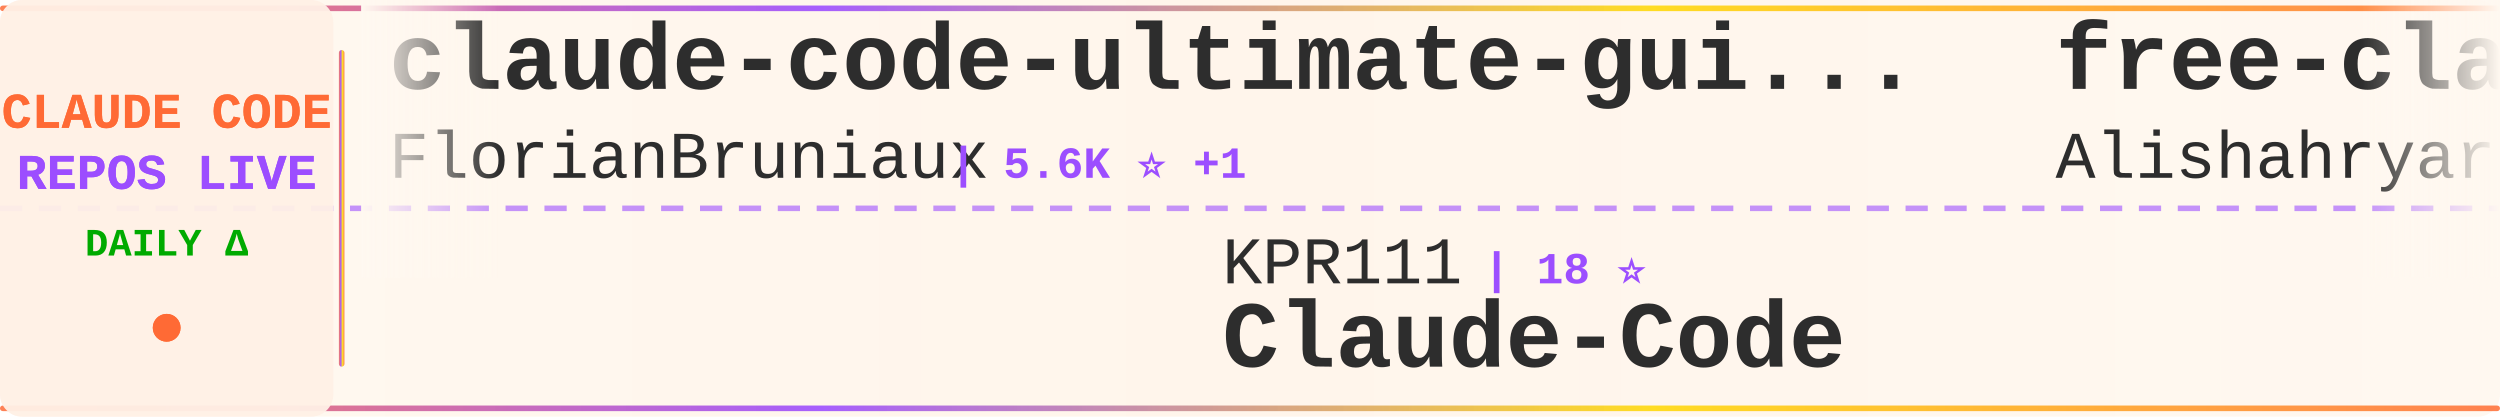
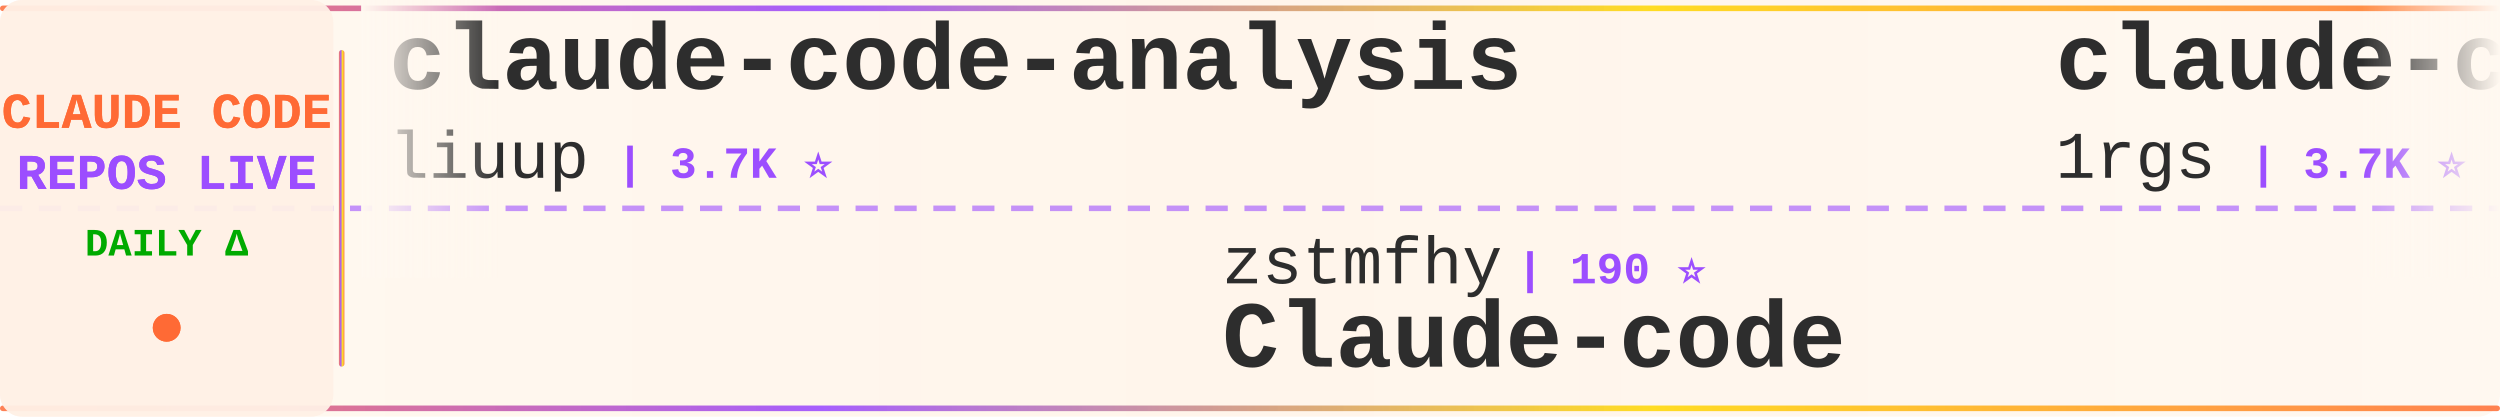
<svg xmlns="http://www.w3.org/2000/svg" width="900" height="150">
  <defs>
    <linearGradient id="tickerBg" x1="0%" y1="0%" x2="100%" y2="0%">
      <stop offset="0%" style="stop-color:#fff8f0;stop-opacity:0.98" />
      <stop offset="50%" style="stop-color:#fff5eb;stop-opacity:1" />
      <stop offset="100%" style="stop-color:#fff8f0;stop-opacity:0.98" />
    </linearGradient>
    <linearGradient id="borderGrad" x1="0%" y1="0%" x2="100%" y2="0%">
      <stop offset="0%" style="stop-color:#FF6B35;stop-opacity:0.85">
        <animate attributeName="stop-opacity" values="0.85;1;0.85" dur="2s" repeatCount="indefinite" />
      </stop>
      <stop offset="33%" style="stop-color:#9C4EFF;stop-opacity:0.9">
        <animate attributeName="stop-opacity" values="0.9;1;0.9" dur="2.2s" repeatCount="indefinite" />
      </stop>
      <stop offset="66%" style="stop-color:#FFD700;stop-opacity:0.85">
        <animate attributeName="stop-opacity" values="0.85;1;0.85" dur="1.8s" repeatCount="indefinite" />
      </stop>
      <stop offset="100%" style="stop-color:#FF6B35;stop-opacity:0.85">
        <animate attributeName="stop-opacity" values="0.85;1;0.85" dur="2s" repeatCount="indefinite" />
      </stop>
    </linearGradient>
    <filter id="textGlow">
      <feGaussianBlur stdDeviation="0.15" result="coloredBlur" />
      <feMerge>
        <feMergeNode in="coloredBlur" />
        <feMergeNode in="SourceGraphic" />
      </feMerge>
    </filter>
    <filter id="metricGlow">
      <feGaussianBlur stdDeviation="0.2" result="coloredBlur" />
      <feMerge>
        <feMergeNode in="coloredBlur" />
        <feMergeNode in="SourceGraphic" />
      </feMerge>
    </filter>
    <linearGradient id="leftFade" x1="0%" y1="0%" x2="100%" y2="0%">
      <stop offset="0%" style="stop-color:#fff8f0;stop-opacity:1" />
      <stop offset="100%" style="stop-color:#fff8f0;stop-opacity:0" />
    </linearGradient>
    <linearGradient id="rightFade" x1="0%" y1="0%" x2="100%" y2="0%">
      <stop offset="0%" style="stop-color:#fff8f0;stop-opacity:0" />
      <stop offset="100%" style="stop-color:#fff8f0;stop-opacity:1" />
    </linearGradient>
  </defs>
  <rect width="900" height="150" fill="url(#tickerBg)" rx="8" />
  <rect x="0" y="2" width="900" height="2" fill="url(#borderGrad)" rx="1" />
  <rect x="0" y="146" width="900" height="2" fill="url(#borderGrad)" rx="1" />
  <line x1="0" y1="75" x2="900" y2="75" stroke="#9C4EFF" stroke-width="2" stroke-dasharray="8 6" opacity="0.6" />
  <rect x="0" y="0" width="120" height="150" fill="#fff0e6" opacity="0.95" rx="8" />
  <text x="60" y="46" font-family="'Courier New', monospace" font-size="18" font-weight="bold" fill="#FF6B35" text-anchor="middle" filter="url(#textGlow)">
    CLAUDE CODE
  </text>
  <text x="60" y="68" font-family="'Courier New', monospace" font-size="18" font-weight="bold" fill="#9C4EFF" text-anchor="middle" filter="url(#textGlow)">
    REPOS LIVE
  </text>
  <text x="60" y="92" font-family="'Courier New', monospace" font-size="14" font-weight="bold" fill="#00aa00" text-anchor="middle">
    DAILY Δ
  </text>
  <circle cx="60" cy="118" r="5" fill="#FF6B35" filter="url(#metricGlow)">
    <animate attributeName="r" values="4;6;4" dur="1.5s" repeatCount="indefinite" />
    <animate attributeName="opacity" values="0.6;1;0.6" dur="1.5s" repeatCount="indefinite" />
  </circle>
  <rect x="122" y="18" width="2" height="114" fill="url(#borderGrad)" rx="1" />
  <clipPath id="tickerClip">
    <rect x="130" y="0" width="770" height="150" />
  </clipPath>
  <g clip-path="url(#tickerClip)">
    <g id="tickerItems">
      <animateTransform attributeName="transform" attributeType="XML" type="translate" from="0 0" to="-3000 0" dur="54s" repeatCount="indefinite" />
      <g transform="translate(0, 0)">
-         <text x="140" y="32" font-family="'Courier New', monospace" font-size="34" font-weight="bold" fill="#2d2d2d">claude-code-ultimate-gui...</text>
-         <text x="140" y="64" font-family="'Courier New', monospace" font-size="24" font-weight="normal" fill="#2d2d2d" opacity="1.0">FlorianBruniaux</text>
-         <text x="342" y="64" font-family="'Courier New', monospace" font-size="16" font-weight="bold" fill="#9C4EFF"> | 5.6K ⭐ +1</text>
+         <text x="140" y="32" font-family="'Courier New', monospace" font-size="34" font-weight="bold" fill="#2d2d2d">claude-code-analysis</text>
+         <text x="140" y="64" font-family="'Courier New', monospace" font-size="24" font-weight="normal" fill="#2d2d2d" opacity="1.0">liuup</text>
+         <text x="222" y="64" font-family="'Courier New', monospace" font-size="16" font-weight="bold" fill="#9C4EFF"> | 3.7K ⭐</text>
      </g>
      <g transform="translate(300, 0)">
-         <text x="140" y="102" font-family="'Courier New', monospace" font-size="24" font-weight="normal" fill="#2d2d2d" opacity="1.0">KPR111</text>
-         <text x="234" y="102" font-family="'Courier New', monospace" font-size="16" font-weight="bold" fill="#9C4EFF"> | 18 ⭐</text>
-         <text x="140" y="132" font-family="'Courier New', monospace" font-size="34" font-weight="bold" fill="#2d2d2d">Claude-Code</text>
+         <text x="140" y="102" font-family="'Courier New', monospace" font-size="24" font-weight="normal" fill="#2d2d2d" opacity="1.0">zstmfhy</text>
+         <text x="246" y="102" font-family="'Courier New', monospace" font-size="16" font-weight="bold" fill="#9C4EFF"> | 190 ⭐</text>
+         <text x="140" y="132" font-family="'Courier New', monospace" font-size="34" font-weight="bold" fill="#2d2d2d">Claude-code</text>
      </g>
      <g transform="translate(600, 0)">
-         <text x="140" y="32" font-family="'Courier New', monospace" font-size="34" font-weight="bold" fill="#2d2d2d">free-claude-code</text>
-         <text x="140" y="64" font-family="'Courier New', monospace" font-size="24" font-weight="normal" fill="#2d2d2d" opacity="1.0">Alishahryar1</text>
-         <text x="306" y="64" font-family="'Courier New', monospace" font-size="16" font-weight="bold" fill="#9C4EFF"> | 43.2K ⭐ +14</text>
+         <text x="140" y="32" font-family="'Courier New', monospace" font-size="34" font-weight="bold" fill="#2d2d2d">claude-code-proxy</text>
+         <text x="140" y="64" font-family="'Courier New', monospace" font-size="24" font-weight="normal" fill="#2d2d2d" opacity="1.0">1rgs</text>
+         <text x="210" y="64" font-family="'Courier New', monospace" font-size="16" font-weight="bold" fill="#9C4EFF"> | 3.7K ⭐</text>
      </g>
      <g transform="translate(900, 0)">
-         <text x="140" y="102" font-family="'Courier New', monospace" font-size="24" font-weight="normal" fill="#2d2d2d" opacity="1.0">alejandrobalderas</text>
-         <text x="366" y="102" font-family="'Courier New', monospace" font-size="16" font-weight="bold" fill="#9C4EFF"> | 2.7K ⭐</text>
-         <text x="140" y="132" font-family="'Courier New', monospace" font-size="34" font-weight="bold" fill="#2d2d2d">claude-code-from-source</text>
+         <text x="140" y="102" font-family="'Courier New', monospace" font-size="24" font-weight="normal" fill="#2d2d2d" opacity="1.0">ChrisWiles</text>
+         <text x="282" y="102" font-family="'Courier New', monospace" font-size="16" font-weight="bold" fill="#9C4EFF"> | 6.0K ⭐ +1</text>
+         <text x="140" y="132" font-family="'Courier New', monospace" font-size="34" font-weight="bold" fill="#2d2d2d">claude-code-showcase</text>
      </g>
      <g transform="translate(1200, 0)">
-         <text x="140" y="32" font-family="'Courier New', monospace" font-size="34" font-weight="bold" fill="#2d2d2d">claude-code-security-rev...</text>
-         <text x="140" y="64" font-family="'Courier New', monospace" font-size="24" font-weight="normal" fill="#2d2d2d" opacity="1.0">anthropics</text>
-         <text x="282" y="64" font-family="'Courier New', monospace" font-size="16" font-weight="bold" fill="#9C4EFF"> | 5.7K ⭐</text>
+         <text x="140" y="32" font-family="'Courier New', monospace" font-size="34" font-weight="bold" fill="#2d2d2d">claude-code-source</text>
+         <text x="140" y="64" font-family="'Courier New', monospace" font-size="24" font-weight="normal" fill="#2d2d2d" opacity="1.0">AprilNEA</text>
+         <text x="258" y="64" font-family="'Courier New', monospace" font-size="16" font-weight="bold" fill="#9C4EFF"> | 393 ⭐</text>
      </g>
      <g transform="translate(1500, 0)">
-         <text x="140" y="102" font-family="'Courier New', monospace" font-size="24" font-weight="normal" fill="#2d2d2d" opacity="1.0">guanshan</text>
-         <text x="258" y="102" font-family="'Courier New', monospace" font-size="16" font-weight="bold" fill="#9C4EFF"> | 61 ⭐</text>
-         <text x="140" y="132" font-family="'Courier New', monospace" font-size="34" font-weight="bold" fill="#2d2d2d">ClaudeCode</text>
+         <text x="140" y="102" font-family="'Courier New', monospace" font-size="24" font-weight="normal" fill="#2d2d2d" opacity="1.0">Cranot</text>
+         <text x="234" y="102" font-family="'Courier New', monospace" font-size="16" font-weight="bold" fill="#9C4EFF"> | 2.9K ⭐</text>
+         <text x="140" y="132" font-family="'Courier New', monospace" font-size="34" font-weight="bold" fill="#2d2d2d">claude-code-guide</text>
      </g>
      <g transform="translate(1800, 0)">
-         <text x="140" y="32" font-family="'Courier New', monospace" font-size="34" font-weight="bold" fill="#2d2d2d">Claude-Code</text>
-         <text x="140" y="64" font-family="'Courier New', monospace" font-size="24" font-weight="normal" fill="#2d2d2d" opacity="1.0">OrcaWhisper</text>
-         <text x="294" y="64" font-family="'Courier New', monospace" font-size="16" font-weight="bold" fill="#9C4EFF"> | 87 ⭐</text>
+         <text x="140" y="32" font-family="'Courier New', monospace" font-size="34" font-weight="bold" fill="#2d2d2d">claude-code-system-promp...</text>
+         <text x="140" y="64" font-family="'Courier New', monospace" font-size="24" font-weight="normal" fill="#2d2d2d" opacity="1.0">Piebald-AI</text>
+         <text x="282" y="64" font-family="'Courier New', monospace" font-size="16" font-weight="bold" fill="#9C4EFF"> | 12.1K ⭐ +3</text>
      </g>
      <g transform="translate(2100, 0)">
-         <text x="140" y="102" font-family="'Courier New', monospace" font-size="24" font-weight="normal" fill="#2d2d2d" opacity="1.0">Windy3f3f3f3f</text>
-         <text x="318" y="102" font-family="'Courier New', monospace" font-size="16" font-weight="bold" fill="#9C4EFF"> | 2.5K ⭐</text>
-         <text x="140" y="132" font-family="'Courier New', monospace" font-size="34" font-weight="bold" fill="#2d2d2d">claude-code-from-scratch</text>
+         <text x="140" y="102" font-family="'Courier New', monospace" font-size="24" font-weight="normal" fill="#2d2d2d" opacity="1.0">edmund-io</text>
+         <text x="270" y="102" font-family="'Courier New', monospace" font-size="16" font-weight="bold" fill="#9C4EFF"> | 1.5K ⭐</text>
+         <text x="140" y="132" font-family="'Courier New', monospace" font-size="34" font-weight="bold" fill="#2d2d2d">edmunds-claude-code</text>
      </g>
      <g transform="translate(2400, 0)">
-         <text x="140" y="32" font-family="'Courier New', monospace" font-size="34" font-weight="bold" fill="#2d2d2d">everything-claude-code-z...</text>
-         <text x="140" y="64" font-family="'Courier New', monospace" font-size="24" font-weight="normal" fill="#2d2d2d" opacity="1.0">xu-xiang</text>
-         <text x="258" y="64" font-family="'Courier New', monospace" font-size="16" font-weight="bold" fill="#9C4EFF"> | 1.8K ⭐</text>
+         <text x="140" y="32" font-family="'Courier New', monospace" font-size="34" font-weight="bold" fill="#2d2d2d">claude-code-source-code-...</text>
+         <text x="140" y="64" font-family="'Courier New', monospace" font-size="24" font-weight="normal" fill="#2d2d2d" opacity="1.0">ghuntley</text>
+         <text x="258" y="64" font-family="'Courier New', monospace" font-size="16" font-weight="bold" fill="#9C4EFF"> | 987 ⭐</text>
      </g>
      <g transform="translate(2700, 0)">
-         <text x="140" y="102" font-family="'Courier New', monospace" font-size="24" font-weight="normal" fill="#2d2d2d" opacity="1.0">luyao618</text>
-         <text x="258" y="102" font-family="'Courier New', monospace" font-size="16" font-weight="bold" fill="#9C4EFF"> | 1.6K ⭐</text>
-         <text x="140" y="132" font-family="'Courier New', monospace" font-size="34" font-weight="bold" fill="#2d2d2d">Claude-Code-Source-Study</text>
+         <text x="140" y="102" font-family="'Courier New', monospace" font-size="24" font-weight="normal" fill="#2d2d2d" opacity="1.0">ChinaSiro</text>
+         <text x="270" y="102" font-family="'Courier New', monospace" font-size="16" font-weight="bold" fill="#9C4EFF"> | 9.6K ⭐</text>
+         <text x="140" y="132" font-family="'Courier New', monospace" font-size="34" font-weight="bold" fill="#2d2d2d">claude-code-sourcemap</text>
      </g>
      <g transform="translate(3000, 0)">
-         <text x="140" y="32" font-family="'Courier New', monospace" font-size="34" font-weight="bold" fill="#2d2d2d">claude-code-ultimate-gui...</text>
-         <text x="140" y="64" font-family="'Courier New', monospace" font-size="24" font-weight="normal" fill="#2d2d2d" opacity="1.0">FlorianBruniaux</text>
-         <text x="342" y="64" font-family="'Courier New', monospace" font-size="16" font-weight="bold" fill="#9C4EFF"> | 5.6K ⭐ +1</text>
+         <text x="140" y="32" font-family="'Courier New', monospace" font-size="34" font-weight="bold" fill="#2d2d2d">claude-code-analysis</text>
+         <text x="140" y="64" font-family="'Courier New', monospace" font-size="24" font-weight="normal" fill="#2d2d2d" opacity="1.0">liuup</text>
+         <text x="222" y="64" font-family="'Courier New', monospace" font-size="16" font-weight="bold" fill="#9C4EFF"> | 3.7K ⭐</text>
      </g>
      <g transform="translate(3300, 0)">
-         <text x="140" y="102" font-family="'Courier New', monospace" font-size="24" font-weight="normal" fill="#2d2d2d" opacity="1.0">KPR111</text>
-         <text x="234" y="102" font-family="'Courier New', monospace" font-size="16" font-weight="bold" fill="#9C4EFF"> | 18 ⭐</text>
-         <text x="140" y="132" font-family="'Courier New', monospace" font-size="34" font-weight="bold" fill="#2d2d2d">Claude-Code</text>
+         <text x="140" y="102" font-family="'Courier New', monospace" font-size="24" font-weight="normal" fill="#2d2d2d" opacity="1.0">zstmfhy</text>
+         <text x="246" y="102" font-family="'Courier New', monospace" font-size="16" font-weight="bold" fill="#9C4EFF"> | 190 ⭐</text>
+         <text x="140" y="132" font-family="'Courier New', monospace" font-size="34" font-weight="bold" fill="#2d2d2d">Claude-code</text>
      </g>
      <g transform="translate(3600, 0)">
-         <text x="140" y="32" font-family="'Courier New', monospace" font-size="34" font-weight="bold" fill="#2d2d2d">free-claude-code</text>
-         <text x="140" y="64" font-family="'Courier New', monospace" font-size="24" font-weight="normal" fill="#2d2d2d" opacity="1.0">Alishahryar1</text>
-         <text x="306" y="64" font-family="'Courier New', monospace" font-size="16" font-weight="bold" fill="#9C4EFF"> | 43.2K ⭐ +14</text>
+         <text x="140" y="32" font-family="'Courier New', monospace" font-size="34" font-weight="bold" fill="#2d2d2d">claude-code-proxy</text>
+         <text x="140" y="64" font-family="'Courier New', monospace" font-size="24" font-weight="normal" fill="#2d2d2d" opacity="1.0">1rgs</text>
+         <text x="210" y="64" font-family="'Courier New', monospace" font-size="16" font-weight="bold" fill="#9C4EFF"> | 3.7K ⭐</text>
      </g>
      <g transform="translate(3900, 0)">
-         <text x="140" y="102" font-family="'Courier New', monospace" font-size="24" font-weight="normal" fill="#2d2d2d" opacity="1.0">alejandrobalderas</text>
-         <text x="366" y="102" font-family="'Courier New', monospace" font-size="16" font-weight="bold" fill="#9C4EFF"> | 2.7K ⭐</text>
-         <text x="140" y="132" font-family="'Courier New', monospace" font-size="34" font-weight="bold" fill="#2d2d2d">claude-code-from-source</text>
+         <text x="140" y="102" font-family="'Courier New', monospace" font-size="24" font-weight="normal" fill="#2d2d2d" opacity="1.0">ChrisWiles</text>
+         <text x="282" y="102" font-family="'Courier New', monospace" font-size="16" font-weight="bold" fill="#9C4EFF"> | 6.0K ⭐ +1</text>
+         <text x="140" y="132" font-family="'Courier New', monospace" font-size="34" font-weight="bold" fill="#2d2d2d">claude-code-showcase</text>
      </g>
    </g>
  </g>
  <rect x="130" y="0" width="50" height="100" fill="url(#leftFade)" />
  <rect x="850" y="0" width="50" height="100" fill="url(#rightFade)" />
</svg>
